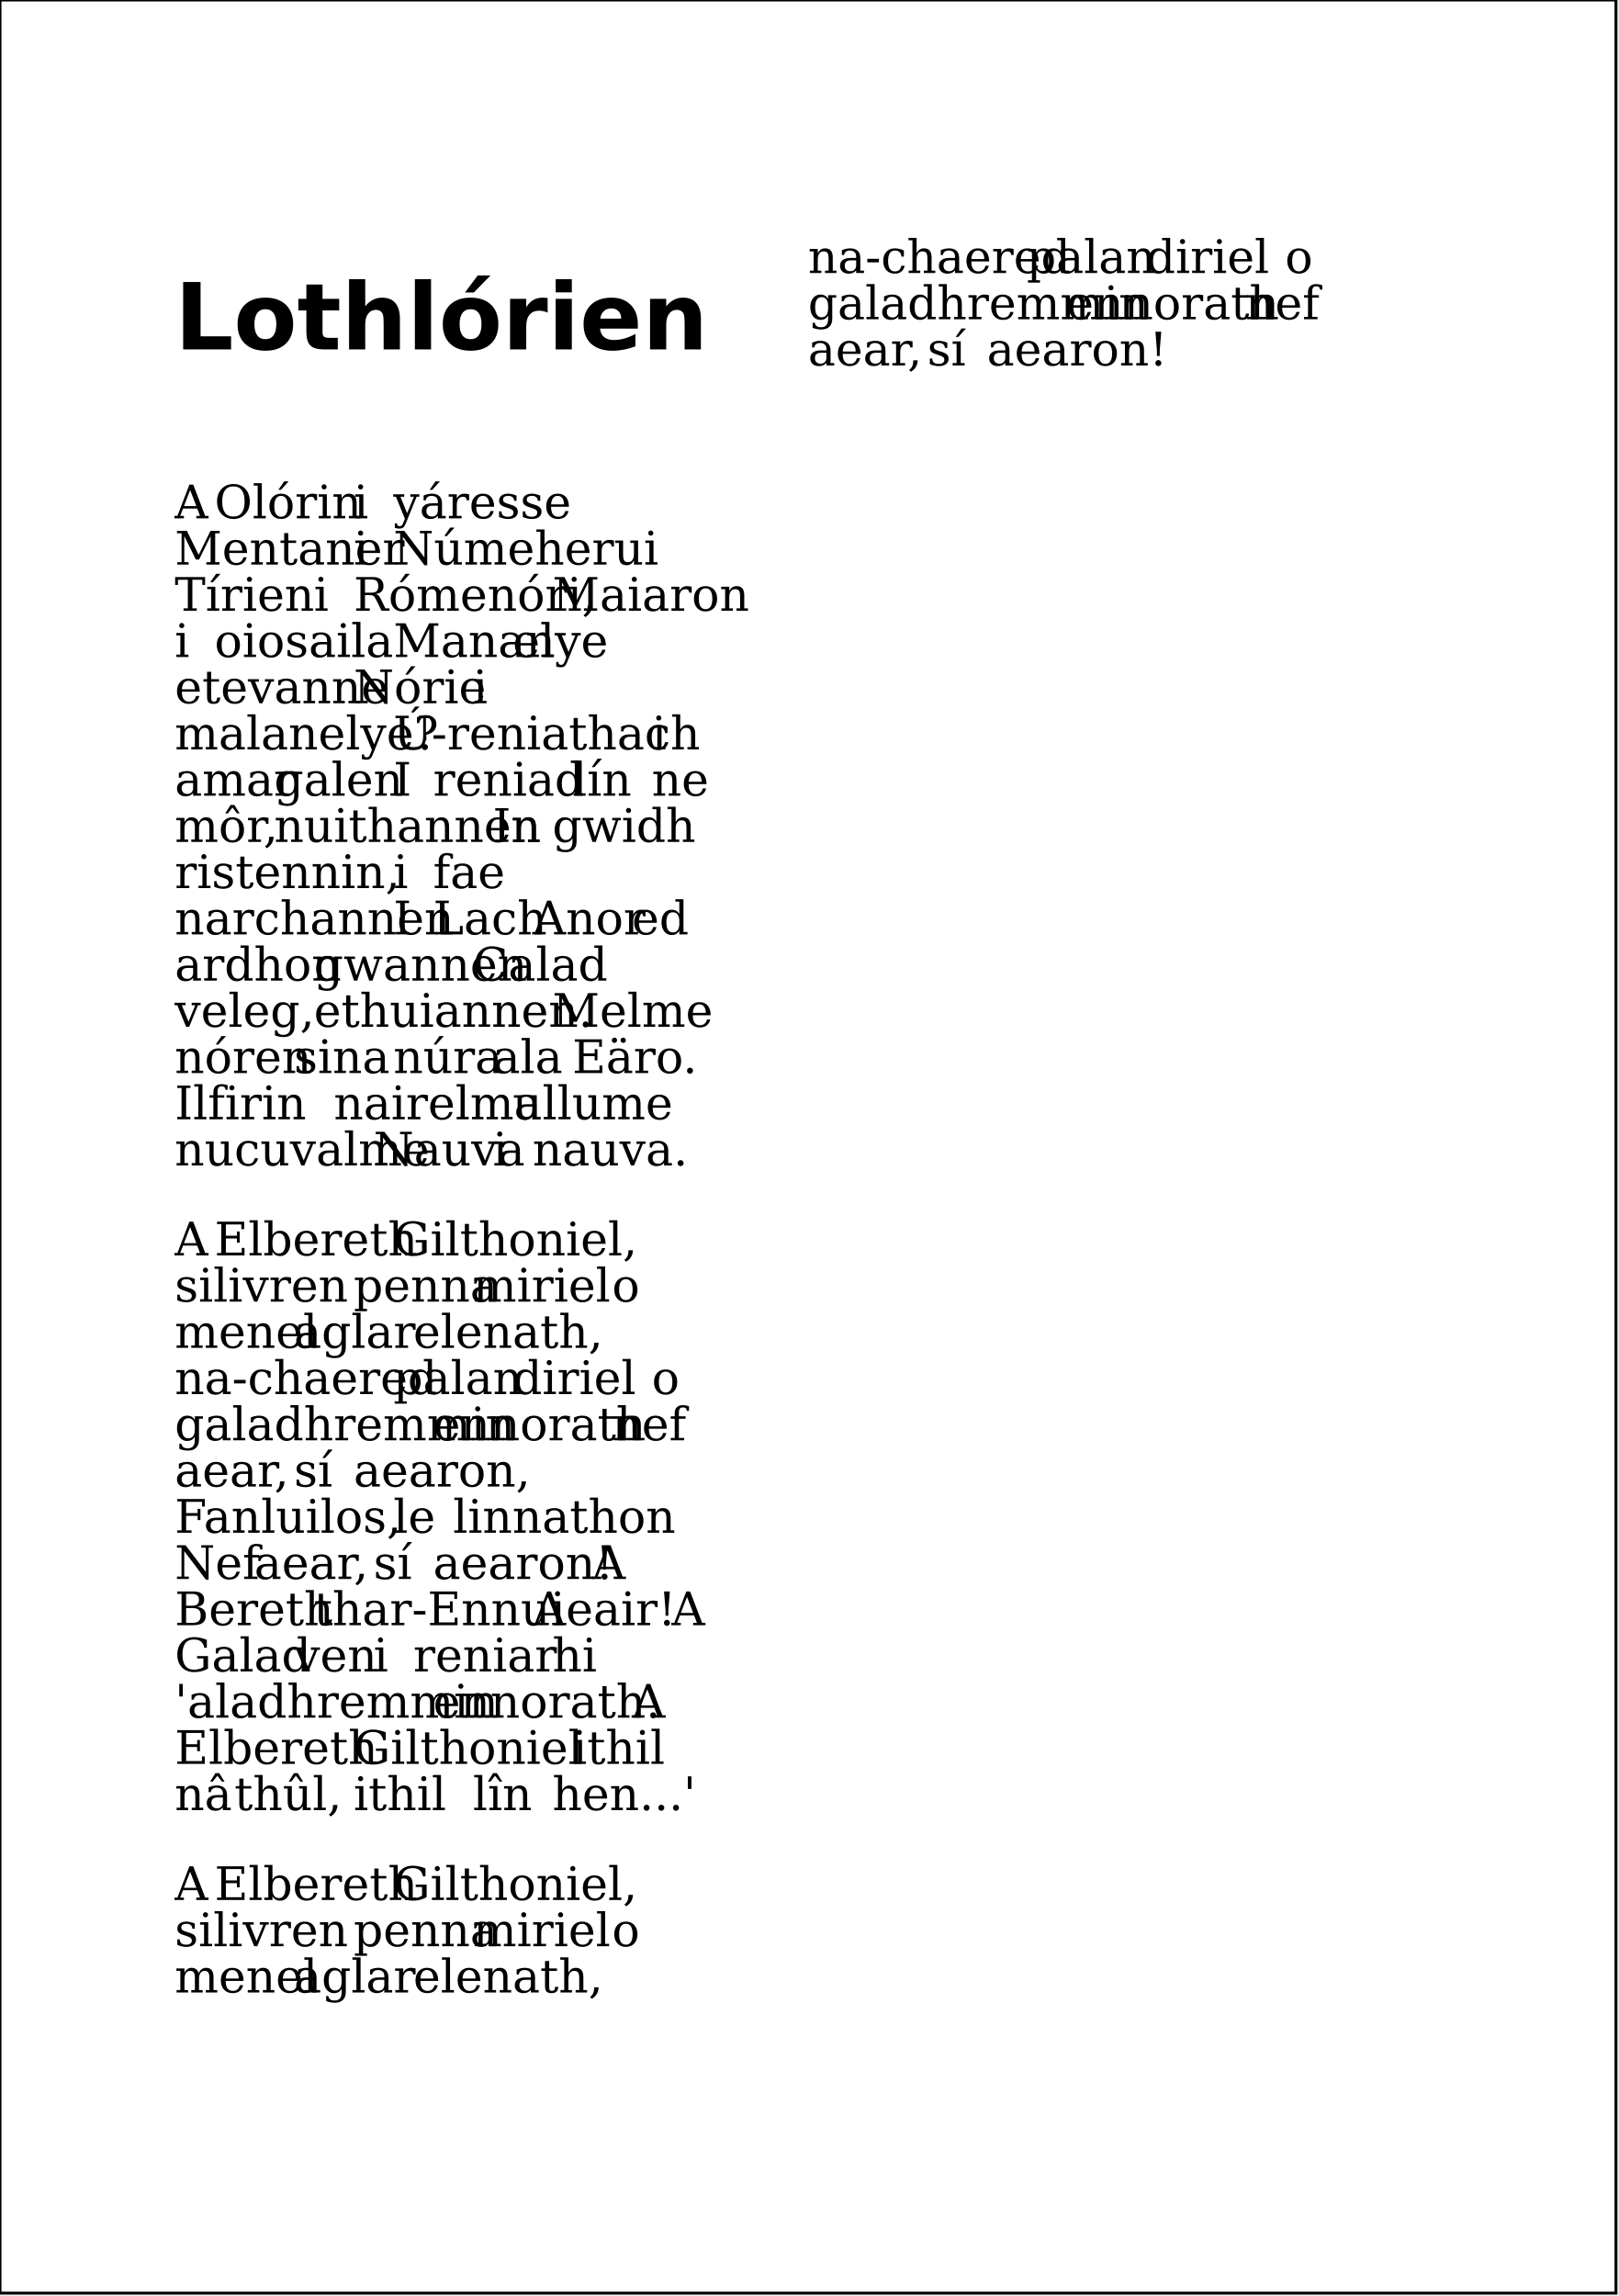
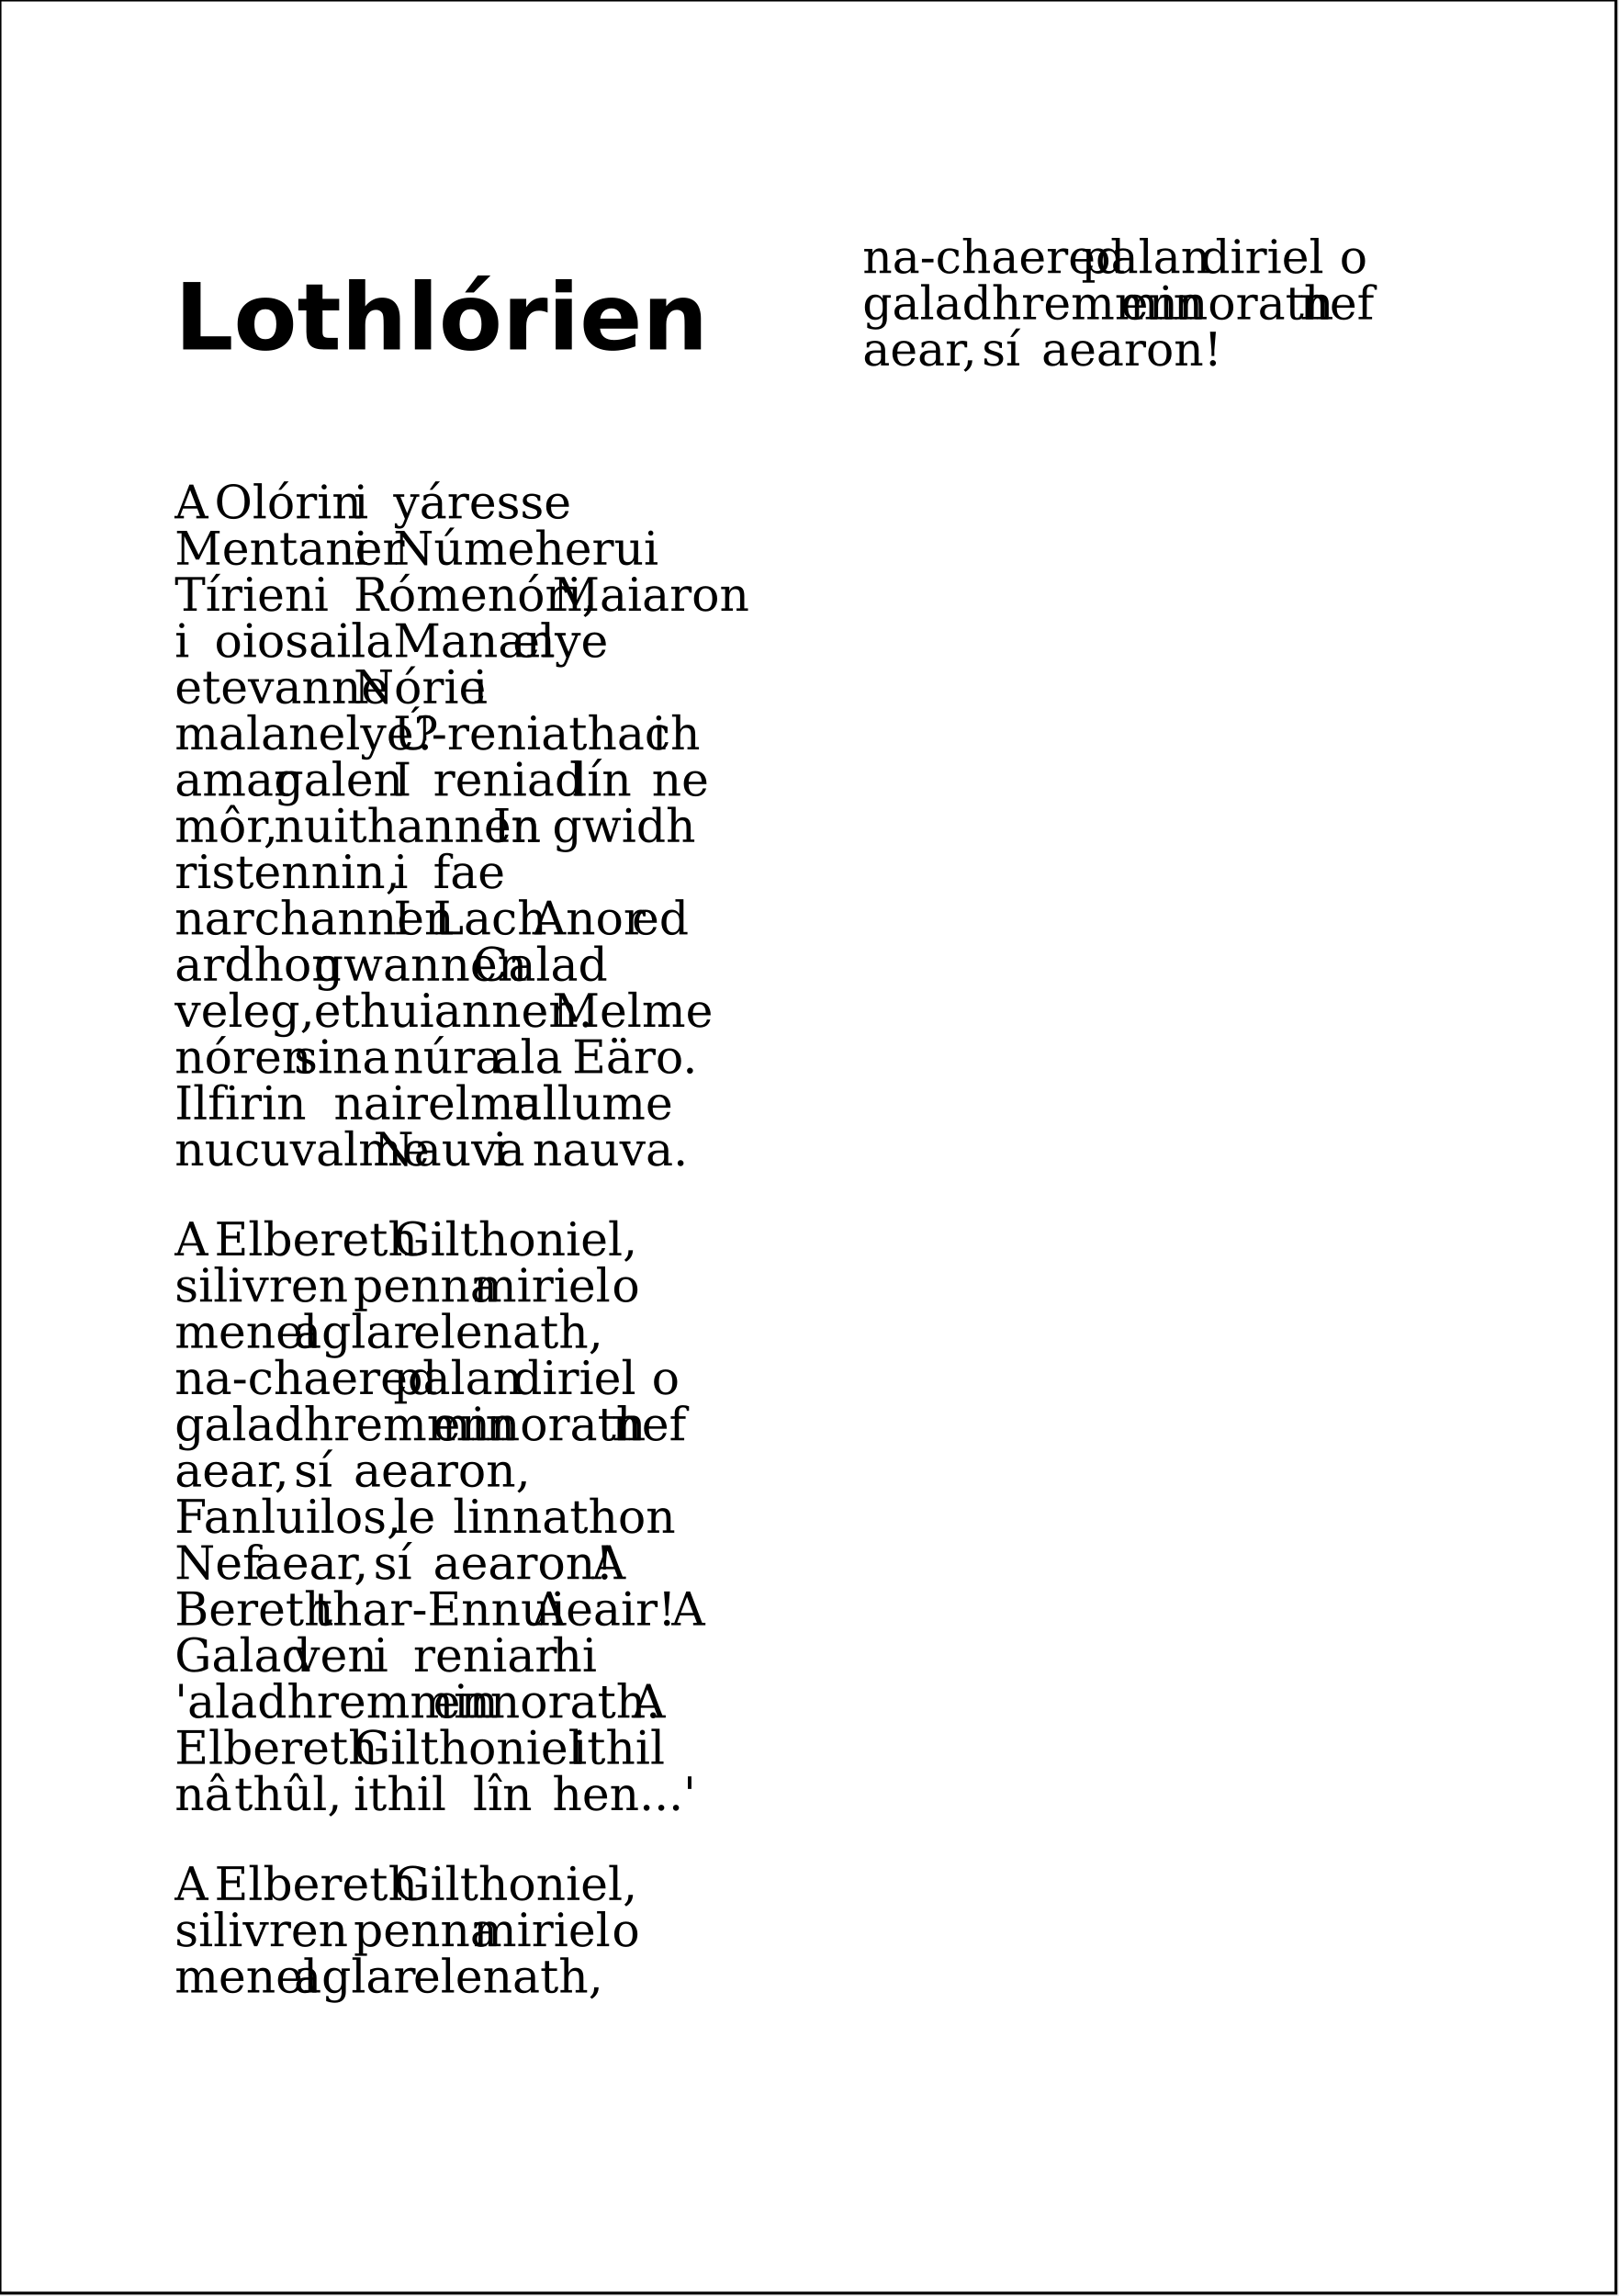
<svg xmlns="http://www.w3.org/2000/svg" version="1.2" streamable="true">
  <g id="pages">
    <g>
      <rect x="0mm" y="0mm" width="148mm" height="210mm" style="fill: #ffffff; stroke: #000000; stroke-width: 1px; fill-opacity: 1; stroke-opacity: 1;" />
      <text x="16mm" y="32mm" style="font-size: 24.00pt; font-family: Bitstream Vera Sans; font-style: normal; font-weight: bold; stroke: none;">Lothlórien</text>
      <text x="16mm" y="47.467mm" style="font-size: 12.00pt; font-family: Bitstream Vera Serif; font-style: normal; font-weight: normal; stroke: none;">A</text>
      <text x="19.641mm" y="47.467mm" style="font-size: 12.00pt; font-family: Bitstream Vera Serif; font-style: normal; font-weight: normal; stroke: none;">Olórin</text>
      <text x="32.383mm" y="47.467mm" style="font-size: 12.00pt; font-family: Bitstream Vera Serif; font-style: normal; font-weight: normal; stroke: none;">i</text>
      <text x="36.024mm" y="47.467mm" style="font-size: 12.00pt; font-family: Bitstream Vera Serif; font-style: normal; font-weight: normal; stroke: none;">yáresse</text>
      <text x="16mm" y="51.7mm" style="font-size: 12.00pt; font-family: Bitstream Vera Serif; font-style: normal; font-weight: normal; stroke: none;">Mentaner</text>
      <text x="32.383mm" y="51.7mm" style="font-size: 12.00pt; font-family: Bitstream Vera Serif; font-style: normal; font-weight: normal; stroke: none;">i</text>
      <text x="36.024mm" y="51.7mm" style="font-size: 12.00pt; font-family: Bitstream Vera Serif; font-style: normal; font-weight: normal; stroke: none;">Númeherui</text>
      <text x="16mm" y="55.933mm" style="font-size: 12.00pt; font-family: Bitstream Vera Serif; font-style: normal; font-weight: normal; stroke: none;">Tírien</text>
      <text x="28.742mm" y="55.933mm" style="font-size: 12.00pt; font-family: Bitstream Vera Serif; font-style: normal; font-weight: normal; stroke: none;">i</text>
      <text x="32.383mm" y="55.933mm" style="font-size: 12.00pt; font-family: Bitstream Vera Serif; font-style: normal; font-weight: normal; stroke: none;">Rómenóri,</text>
      <text x="50.586mm" y="55.933mm" style="font-size: 12.00pt; font-family: Bitstream Vera Serif; font-style: normal; font-weight: normal; stroke: none;">Maiaron</text>
      <text x="16mm" y="60.167mm" style="font-size: 12.00pt; font-family: Bitstream Vera Serif; font-style: normal; font-weight: normal; stroke: none;">i</text>
      <text x="19.641mm" y="60.167mm" style="font-size: 12.00pt; font-family: Bitstream Vera Serif; font-style: normal; font-weight: normal; stroke: none;">oiosaila</text>
      <text x="36.024mm" y="60.167mm" style="font-size: 12.00pt; font-family: Bitstream Vera Serif; font-style: normal; font-weight: normal; stroke: none;">Manan</text>
      <text x="46.946mm" y="60.167mm" style="font-size: 12.00pt; font-family: Bitstream Vera Serif; font-style: normal; font-weight: normal; stroke: none;">elye</text>
      <text x="16mm" y="64.4mm" style="font-size: 12.00pt; font-family: Bitstream Vera Serif; font-style: normal; font-weight: normal; stroke: none;">etevanne</text>
      <text x="32.383mm" y="64.4mm" style="font-size: 12.00pt; font-family: Bitstream Vera Serif; font-style: normal; font-weight: normal; stroke: none;">Nórie</text>
      <text x="43.305mm" y="64.4mm" style="font-size: 12.00pt; font-family: Bitstream Vera Serif; font-style: normal; font-weight: normal; stroke: none;">i</text>
      <text x="16mm" y="68.633mm" style="font-size: 12.00pt; font-family: Bitstream Vera Serif; font-style: normal; font-weight: normal; stroke: none;">malanelye?</text>
      <text x="36.024mm" y="68.633mm" style="font-size: 12.00pt; font-family: Bitstream Vera Serif; font-style: normal; font-weight: normal; stroke: none;">Ú-reniathach</text>
      <text x="59.688mm" y="68.633mm" style="font-size: 12.00pt; font-family: Bitstream Vera Serif; font-style: normal; font-weight: normal; stroke: none;">i</text>
      <text x="16mm" y="72.867mm" style="font-size: 12.00pt; font-family: Bitstream Vera Serif; font-style: normal; font-weight: normal; stroke: none;">amar</text>
      <text x="25.102mm" y="72.867mm" style="font-size: 12.00pt; font-family: Bitstream Vera Serif; font-style: normal; font-weight: normal; stroke: none;">galen</text>
      <text x="36.024mm" y="72.867mm" style="font-size: 12.00pt; font-family: Bitstream Vera Serif; font-style: normal; font-weight: normal; stroke: none;">I</text>
      <text x="39.664mm" y="72.867mm" style="font-size: 12.00pt; font-family: Bitstream Vera Serif; font-style: normal; font-weight: normal; stroke: none;">reniad</text>
      <text x="52.407mm" y="72.867mm" style="font-size: 12.00pt; font-family: Bitstream Vera Serif; font-style: normal; font-weight: normal; stroke: none;">lín</text>
      <text x="59.688mm" y="72.867mm" style="font-size: 12.00pt; font-family: Bitstream Vera Serif; font-style: normal; font-weight: normal; stroke: none;">ne</text>
      <text x="16mm" y="77.1mm" style="font-size: 12.00pt; font-family: Bitstream Vera Serif; font-style: normal; font-weight: normal; stroke: none;">môr,</text>
      <text x="25.102mm" y="77.1mm" style="font-size: 12.00pt; font-family: Bitstream Vera Serif; font-style: normal; font-weight: normal; stroke: none;">nuithannen</text>
      <text x="45.125mm" y="77.1mm" style="font-size: 12.00pt; font-family: Bitstream Vera Serif; font-style: normal; font-weight: normal; stroke: none;">In</text>
      <text x="50.586mm" y="77.1mm" style="font-size: 12.00pt; font-family: Bitstream Vera Serif; font-style: normal; font-weight: normal; stroke: none;">gwidh</text>
      <text x="16mm" y="81.333mm" style="font-size: 12.00pt; font-family: Bitstream Vera Serif; font-style: normal; font-weight: normal; stroke: none;">ristennin,</text>
      <text x="36.024mm" y="81.333mm" style="font-size: 12.00pt; font-family: Bitstream Vera Serif; font-style: normal; font-weight: normal; stroke: none;">i</text>
      <text x="39.664mm" y="81.333mm" style="font-size: 12.00pt; font-family: Bitstream Vera Serif; font-style: normal; font-weight: normal; stroke: none;">fae</text>
      <text x="16mm" y="85.567mm" style="font-size: 12.00pt; font-family: Bitstream Vera Serif; font-style: normal; font-weight: normal; stroke: none;">narchannen</text>
      <text x="36.024mm" y="85.567mm" style="font-size: 12.00pt; font-family: Bitstream Vera Serif; font-style: normal; font-weight: normal; stroke: none;">I</text>
      <text x="39.664mm" y="85.567mm" style="font-size: 12.00pt; font-family: Bitstream Vera Serif; font-style: normal; font-weight: normal; stroke: none;">Lach</text>
      <text x="48.766mm" y="85.567mm" style="font-size: 12.00pt; font-family: Bitstream Vera Serif; font-style: normal; font-weight: normal; stroke: none;">Anor</text>
      <text x="57.868mm" y="85.567mm" style="font-size: 12.00pt; font-family: Bitstream Vera Serif; font-style: normal; font-weight: normal; stroke: none;">ed</text>
      <text x="16mm" y="89.8mm" style="font-size: 12.00pt; font-family: Bitstream Vera Serif; font-style: normal; font-weight: normal; stroke: none;">ardhon</text>
      <text x="28.742mm" y="89.8mm" style="font-size: 12.00pt; font-family: Bitstream Vera Serif; font-style: normal; font-weight: normal; stroke: none;">gwannen</text>
      <text x="43.305mm" y="89.8mm" style="font-size: 12.00pt; font-family: Bitstream Vera Serif; font-style: normal; font-weight: normal; stroke: none;">Calad</text>
      <text x="16mm" y="94.033mm" style="font-size: 12.00pt; font-family: Bitstream Vera Serif; font-style: normal; font-weight: normal; stroke: none;">veleg,</text>
      <text x="28.742mm" y="94.033mm" style="font-size: 12.00pt; font-family: Bitstream Vera Serif; font-style: normal; font-weight: normal; stroke: none;">ethuiannen.</text>
      <text x="50.586mm" y="94.033mm" style="font-size: 12.00pt; font-family: Bitstream Vera Serif; font-style: normal; font-weight: normal; stroke: none;">Melme</text>
      <text x="16mm" y="98.267mm" style="font-size: 12.00pt; font-family: Bitstream Vera Serif; font-style: normal; font-weight: normal; stroke: none;">nóren</text>
      <text x="26.922mm" y="98.267mm" style="font-size: 12.00pt; font-family: Bitstream Vera Serif; font-style: normal; font-weight: normal; stroke: none;">sina</text>
      <text x="36.024mm" y="98.267mm" style="font-size: 12.00pt; font-family: Bitstream Vera Serif; font-style: normal; font-weight: normal; stroke: none;">núra</text>
      <text x="45.125mm" y="98.267mm" style="font-size: 12.00pt; font-family: Bitstream Vera Serif; font-style: normal; font-weight: normal; stroke: none;">ala</text>
      <text x="52.407mm" y="98.267mm" style="font-size: 12.00pt; font-family: Bitstream Vera Serif; font-style: normal; font-weight: normal; stroke: none;">Eäro.</text>
      <text x="16mm" y="102.5mm" style="font-size: 12.00pt; font-family: Bitstream Vera Serif; font-style: normal; font-weight: normal; stroke: none;">Ilfirin</text>
      <text x="30.563mm" y="102.5mm" style="font-size: 12.00pt; font-family: Bitstream Vera Serif; font-style: normal; font-weight: normal; stroke: none;">nairelma</text>
      <text x="46.946mm" y="102.5mm" style="font-size: 12.00pt; font-family: Bitstream Vera Serif; font-style: normal; font-weight: normal; stroke: none;">ullume</text>
      <text x="16mm" y="106.733mm" style="font-size: 12.00pt; font-family: Bitstream Vera Serif; font-style: normal; font-weight: normal; stroke: none;">nucuvalme</text>
      <text x="34.203mm" y="106.733mm" style="font-size: 12.00pt; font-family: Bitstream Vera Serif; font-style: normal; font-weight: normal; stroke: none;">Nauva</text>
      <text x="45.125mm" y="106.733mm" style="font-size: 12.00pt; font-family: Bitstream Vera Serif; font-style: normal; font-weight: normal; stroke: none;">i</text>
      <text x="48.766mm" y="106.733mm" style="font-size: 12.00pt; font-family: Bitstream Vera Serif; font-style: normal; font-weight: normal; stroke: none;">nauva.</text>
      <text x="16mm" y="114.967mm" style="font-size: 12.00pt; font-family: Bitstream Vera Serif; font-style: normal; font-weight: normal; stroke: none;">A</text>
      <text x="19.641mm" y="114.967mm" style="font-size: 12.00pt; font-family: Bitstream Vera Serif; font-style: normal; font-weight: normal; stroke: none;">Elbereth</text>
      <text x="36.024mm" y="114.967mm" style="font-size: 12.00pt; font-family: Bitstream Vera Serif; font-style: normal; font-weight: normal; stroke: none;">Gilthoniel,</text>
      <text x="16mm" y="119.2mm" style="font-size: 12.00pt; font-family: Bitstream Vera Serif; font-style: normal; font-weight: normal; stroke: none;">silivren</text>
      <text x="32.383mm" y="119.2mm" style="font-size: 12.00pt; font-family: Bitstream Vera Serif; font-style: normal; font-weight: normal; stroke: none;">penna</text>
      <text x="43.305mm" y="119.2mm" style="font-size: 12.00pt; font-family: Bitstream Vera Serif; font-style: normal; font-weight: normal; stroke: none;">miriel</text>
      <text x="56.047mm" y="119.2mm" style="font-size: 12.00pt; font-family: Bitstream Vera Serif; font-style: normal; font-weight: normal; stroke: none;">o</text>
      <text x="16mm" y="123.433mm" style="font-size: 12.00pt; font-family: Bitstream Vera Serif; font-style: normal; font-weight: normal; stroke: none;">menel</text>
      <text x="26.922mm" y="123.433mm" style="font-size: 12.00pt; font-family: Bitstream Vera Serif; font-style: normal; font-weight: normal; stroke: none;">aglar</text>
      <text x="37.844mm" y="123.433mm" style="font-size: 12.00pt; font-family: Bitstream Vera Serif; font-style: normal; font-weight: normal; stroke: none;">elenath,</text>
      <text x="16mm" y="127.667mm" style="font-size: 12.00pt; font-family: Bitstream Vera Serif; font-style: normal; font-weight: normal; stroke: none;">na-chaered</text>
      <text x="36.024mm" y="127.667mm" style="font-size: 12.00pt; font-family: Bitstream Vera Serif; font-style: normal; font-weight: normal; stroke: none;">palan</text>
      <text x="46.946mm" y="127.667mm" style="font-size: 12.00pt; font-family: Bitstream Vera Serif; font-style: normal; font-weight: normal; stroke: none;">diriel</text>
      <text x="59.688mm" y="127.667mm" style="font-size: 12.00pt; font-family: Bitstream Vera Serif; font-style: normal; font-weight: normal; stroke: none;">o</text>
      <text x="16mm" y="131.9mm" style="font-size: 12.00pt; font-family: Bitstream Vera Serif; font-style: normal; font-weight: normal; stroke: none;">galadhremmin</text>
      <text x="39.664mm" y="131.9mm" style="font-size: 12.00pt; font-family: Bitstream Vera Serif; font-style: normal; font-weight: normal; stroke: none;">ennorath</text>
      <text x="56.047mm" y="131.9mm" style="font-size: 12.00pt; font-family: Bitstream Vera Serif; font-style: normal; font-weight: normal; stroke: none;">nef</text>
      <text x="16mm" y="136.133mm" style="font-size: 12.00pt; font-family: Bitstream Vera Serif; font-style: normal; font-weight: normal; stroke: none;">aear,</text>
      <text x="26.922mm" y="136.133mm" style="font-size: 12.00pt; font-family: Bitstream Vera Serif; font-style: normal; font-weight: normal; stroke: none;">sí</text>
      <text x="32.383mm" y="136.133mm" style="font-size: 12.00pt; font-family: Bitstream Vera Serif; font-style: normal; font-weight: normal; stroke: none;">aearon,</text>
      <text x="16mm" y="140.367mm" style="font-size: 12.00pt; font-family: Bitstream Vera Serif; font-style: normal; font-weight: normal; stroke: none;">Fanluilos,</text>
      <text x="36.024mm" y="140.367mm" style="font-size: 12.00pt; font-family: Bitstream Vera Serif; font-style: normal; font-weight: normal; stroke: none;">le</text>
      <text x="41.485mm" y="140.367mm" style="font-size: 12.00pt; font-family: Bitstream Vera Serif; font-style: normal; font-weight: normal; stroke: none;">linnathon</text>
      <text x="16mm" y="144.6mm" style="font-size: 12.00pt; font-family: Bitstream Vera Serif; font-style: normal; font-weight: normal; stroke: none;">Nef</text>
      <text x="23.281mm" y="144.6mm" style="font-size: 12.00pt; font-family: Bitstream Vera Serif; font-style: normal; font-weight: normal; stroke: none;">aear,</text>
      <text x="34.203mm" y="144.6mm" style="font-size: 12.00pt; font-family: Bitstream Vera Serif; font-style: normal; font-weight: normal; stroke: none;">sí</text>
      <text x="39.664mm" y="144.6mm" style="font-size: 12.00pt; font-family: Bitstream Vera Serif; font-style: normal; font-weight: normal; stroke: none;">aearon!</text>
      <text x="54.227mm" y="144.6mm" style="font-size: 12.00pt; font-family: Bitstream Vera Serif; font-style: normal; font-weight: normal; stroke: none;">A</text>
      <text x="16mm" y="148.833mm" style="font-size: 12.00pt; font-family: Bitstream Vera Serif; font-style: normal; font-weight: normal; stroke: none;">Bereth</text>
      <text x="28.742mm" y="148.833mm" style="font-size: 12.00pt; font-family: Bitstream Vera Serif; font-style: normal; font-weight: normal; stroke: none;">thar-Ennui</text>
      <text x="48.766mm" y="148.833mm" style="font-size: 12.00pt; font-family: Bitstream Vera Serif; font-style: normal; font-weight: normal; stroke: none;">Aeair!</text>
      <text x="61.508mm" y="148.833mm" style="font-size: 12.00pt; font-family: Bitstream Vera Serif; font-style: normal; font-weight: normal; stroke: none;">A</text>
      <text x="16mm" y="153.067mm" style="font-size: 12.00pt; font-family: Bitstream Vera Serif; font-style: normal; font-weight: normal; stroke: none;">Galad</text>
      <text x="26.922mm" y="153.067mm" style="font-size: 12.00pt; font-family: Bitstream Vera Serif; font-style: normal; font-weight: normal; stroke: none;">ven</text>
      <text x="34.203mm" y="153.067mm" style="font-size: 12.00pt; font-family: Bitstream Vera Serif; font-style: normal; font-weight: normal; stroke: none;">i</text>
      <text x="37.844mm" y="153.067mm" style="font-size: 12.00pt; font-family: Bitstream Vera Serif; font-style: normal; font-weight: normal; stroke: none;">reniar</text>
      <text x="50.586mm" y="153.067mm" style="font-size: 12.00pt; font-family: Bitstream Vera Serif; font-style: normal; font-weight: normal; stroke: none;">hi</text>
      <text x="16mm" y="157.3mm" style="font-size: 12.00pt; font-family: Bitstream Vera Serif; font-style: normal; font-weight: normal; stroke: none;">'aladhremmin</text>
      <text x="39.664mm" y="157.3mm" style="font-size: 12.00pt; font-family: Bitstream Vera Serif; font-style: normal; font-weight: normal; stroke: none;">ennorath.</text>
      <text x="57.868mm" y="157.3mm" style="font-size: 12.00pt; font-family: Bitstream Vera Serif; font-style: normal; font-weight: normal; stroke: none;">A</text>
      <text x="16mm" y="161.533mm" style="font-size: 12.00pt; font-family: Bitstream Vera Serif; font-style: normal; font-weight: normal; stroke: none;">Elbereth</text>
      <text x="32.383mm" y="161.533mm" style="font-size: 12.00pt; font-family: Bitstream Vera Serif; font-style: normal; font-weight: normal; stroke: none;">Gilthoniel</text>
      <text x="52.407mm" y="161.533mm" style="font-size: 12.00pt; font-family: Bitstream Vera Serif; font-style: normal; font-weight: normal; stroke: none;">ithil</text>
      <text x="16mm" y="165.767mm" style="font-size: 12.00pt; font-family: Bitstream Vera Serif; font-style: normal; font-weight: normal; stroke: none;">nâ</text>
      <text x="21.461mm" y="165.767mm" style="font-size: 12.00pt; font-family: Bitstream Vera Serif; font-style: normal; font-weight: normal; stroke: none;">thûl,</text>
      <text x="32.383mm" y="165.767mm" style="font-size: 12.00pt; font-family: Bitstream Vera Serif; font-style: normal; font-weight: normal; stroke: none;">ithil</text>
      <text x="43.305mm" y="165.767mm" style="font-size: 12.00pt; font-family: Bitstream Vera Serif; font-style: normal; font-weight: normal; stroke: none;">lîn</text>
      <text x="50.586mm" y="165.767mm" style="font-size: 12.00pt; font-family: Bitstream Vera Serif; font-style: normal; font-weight: normal; stroke: none;">hen...'</text>
      <text x="16mm" y="174mm" style="font-size: 12.00pt; font-family: Bitstream Vera Serif; font-style: normal; font-weight: normal; stroke: none;">A</text>
      <text x="19.641mm" y="174mm" style="font-size: 12.00pt; font-family: Bitstream Vera Serif; font-style: normal; font-weight: normal; stroke: none;">Elbereth</text>
      <text x="36.024mm" y="174mm" style="font-size: 12.00pt; font-family: Bitstream Vera Serif; font-style: normal; font-weight: normal; stroke: none;">Gilthoniel,</text>
      <text x="16mm" y="178.233mm" style="font-size: 12.00pt; font-family: Bitstream Vera Serif; font-style: normal; font-weight: normal; stroke: none;">silivren</text>
      <text x="32.383mm" y="178.233mm" style="font-size: 12.00pt; font-family: Bitstream Vera Serif; font-style: normal; font-weight: normal; stroke: none;">penna</text>
      <text x="43.305mm" y="178.233mm" style="font-size: 12.00pt; font-family: Bitstream Vera Serif; font-style: normal; font-weight: normal; stroke: none;">miriel</text>
      <text x="56.047mm" y="178.233mm" style="font-size: 12.00pt; font-family: Bitstream Vera Serif; font-style: normal; font-weight: normal; stroke: none;">o</text>
      <text x="16mm" y="182.467mm" style="font-size: 12.00pt; font-family: Bitstream Vera Serif; font-style: normal; font-weight: normal; stroke: none;">menel</text>
      <text x="26.922mm" y="182.467mm" style="font-size: 12.00pt; font-family: Bitstream Vera Serif; font-style: normal; font-weight: normal; stroke: none;">aglar</text>
      <text x="37.844mm" y="182.467mm" style="font-size: 12.00pt; font-family: Bitstream Vera Serif; font-style: normal; font-weight: normal; stroke: none;">elenath,</text>
-       <text x="74mm" y="25mm" style="font-size: 12.00pt; font-family: Bitstream Vera Serif; font-style: normal; font-weight: normal; stroke: none;">na-chaered</text>
-       <text x="94.024mm" y="25mm" style="font-size: 12.00pt; font-family: Bitstream Vera Serif; font-style: normal; font-weight: normal; stroke: none;">palan</text>
-       <text x="104.946mm" y="25mm" style="font-size: 12.00pt; font-family: Bitstream Vera Serif; font-style: normal; font-weight: normal; stroke: none;">diriel</text>
-       <text x="117.688mm" y="25mm" style="font-size: 12.00pt; font-family: Bitstream Vera Serif; font-style: normal; font-weight: normal; stroke: none;">o</text>
-       <text x="74mm" y="29.233mm" style="font-size: 12.00pt; font-family: Bitstream Vera Serif; font-style: normal; font-weight: normal; stroke: none;">galadhremmin</text>
-       <text x="97.664mm" y="29.233mm" style="font-size: 12.00pt; font-family: Bitstream Vera Serif; font-style: normal; font-weight: normal; stroke: none;">ennorath</text>
-       <text x="114.047mm" y="29.233mm" style="font-size: 12.00pt; font-family: Bitstream Vera Serif; font-style: normal; font-weight: normal; stroke: none;">nef</text>
-       <text x="74mm" y="33.467mm" style="font-size: 12.00pt; font-family: Bitstream Vera Serif; font-style: normal; font-weight: normal; stroke: none;">aear,</text>
-       <text x="84.922mm" y="33.467mm" style="font-size: 12.00pt; font-family: Bitstream Vera Serif; font-style: normal; font-weight: normal; stroke: none;">sí</text>
-       <text x="90.383mm" y="33.467mm" style="font-size: 12.00pt; font-family: Bitstream Vera Serif; font-style: normal; font-weight: normal; stroke: none;">aearon!</text>
+       <text x="79mm" y="25mm" style="font-size: 12.00pt; font-family: Bitstream Vera Serif; font-style: normal; font-weight: normal; stroke: none;">na-chaered</text>
+       <text x="99.024mm" y="25mm" style="font-size: 12.00pt; font-family: Bitstream Vera Serif; font-style: normal; font-weight: normal; stroke: none;">palan</text>
+       <text x="109.946mm" y="25mm" style="font-size: 12.00pt; font-family: Bitstream Vera Serif; font-style: normal; font-weight: normal; stroke: none;">diriel</text>
+       <text x="122.688mm" y="25mm" style="font-size: 12.00pt; font-family: Bitstream Vera Serif; font-style: normal; font-weight: normal; stroke: none;">o</text>
+       <text x="79mm" y="29.233mm" style="font-size: 12.00pt; font-family: Bitstream Vera Serif; font-style: normal; font-weight: normal; stroke: none;">galadhremmin</text>
+       <text x="102.664mm" y="29.233mm" style="font-size: 12.00pt; font-family: Bitstream Vera Serif; font-style: normal; font-weight: normal; stroke: none;">ennorath</text>
+       <text x="119.047mm" y="29.233mm" style="font-size: 12.00pt; font-family: Bitstream Vera Serif; font-style: normal; font-weight: normal; stroke: none;">nef</text>
+       <text x="79mm" y="33.467mm" style="font-size: 12.00pt; font-family: Bitstream Vera Serif; font-style: normal; font-weight: normal; stroke: none;">aear,</text>
+       <text x="89.922mm" y="33.467mm" style="font-size: 12.00pt; font-family: Bitstream Vera Serif; font-style: normal; font-weight: normal; stroke: none;">sí</text>
+       <text x="95.383mm" y="33.467mm" style="font-size: 12.00pt; font-family: Bitstream Vera Serif; font-style: normal; font-weight: normal; stroke: none;">aearon!</text>
    </g>
  </g>
</svg>
